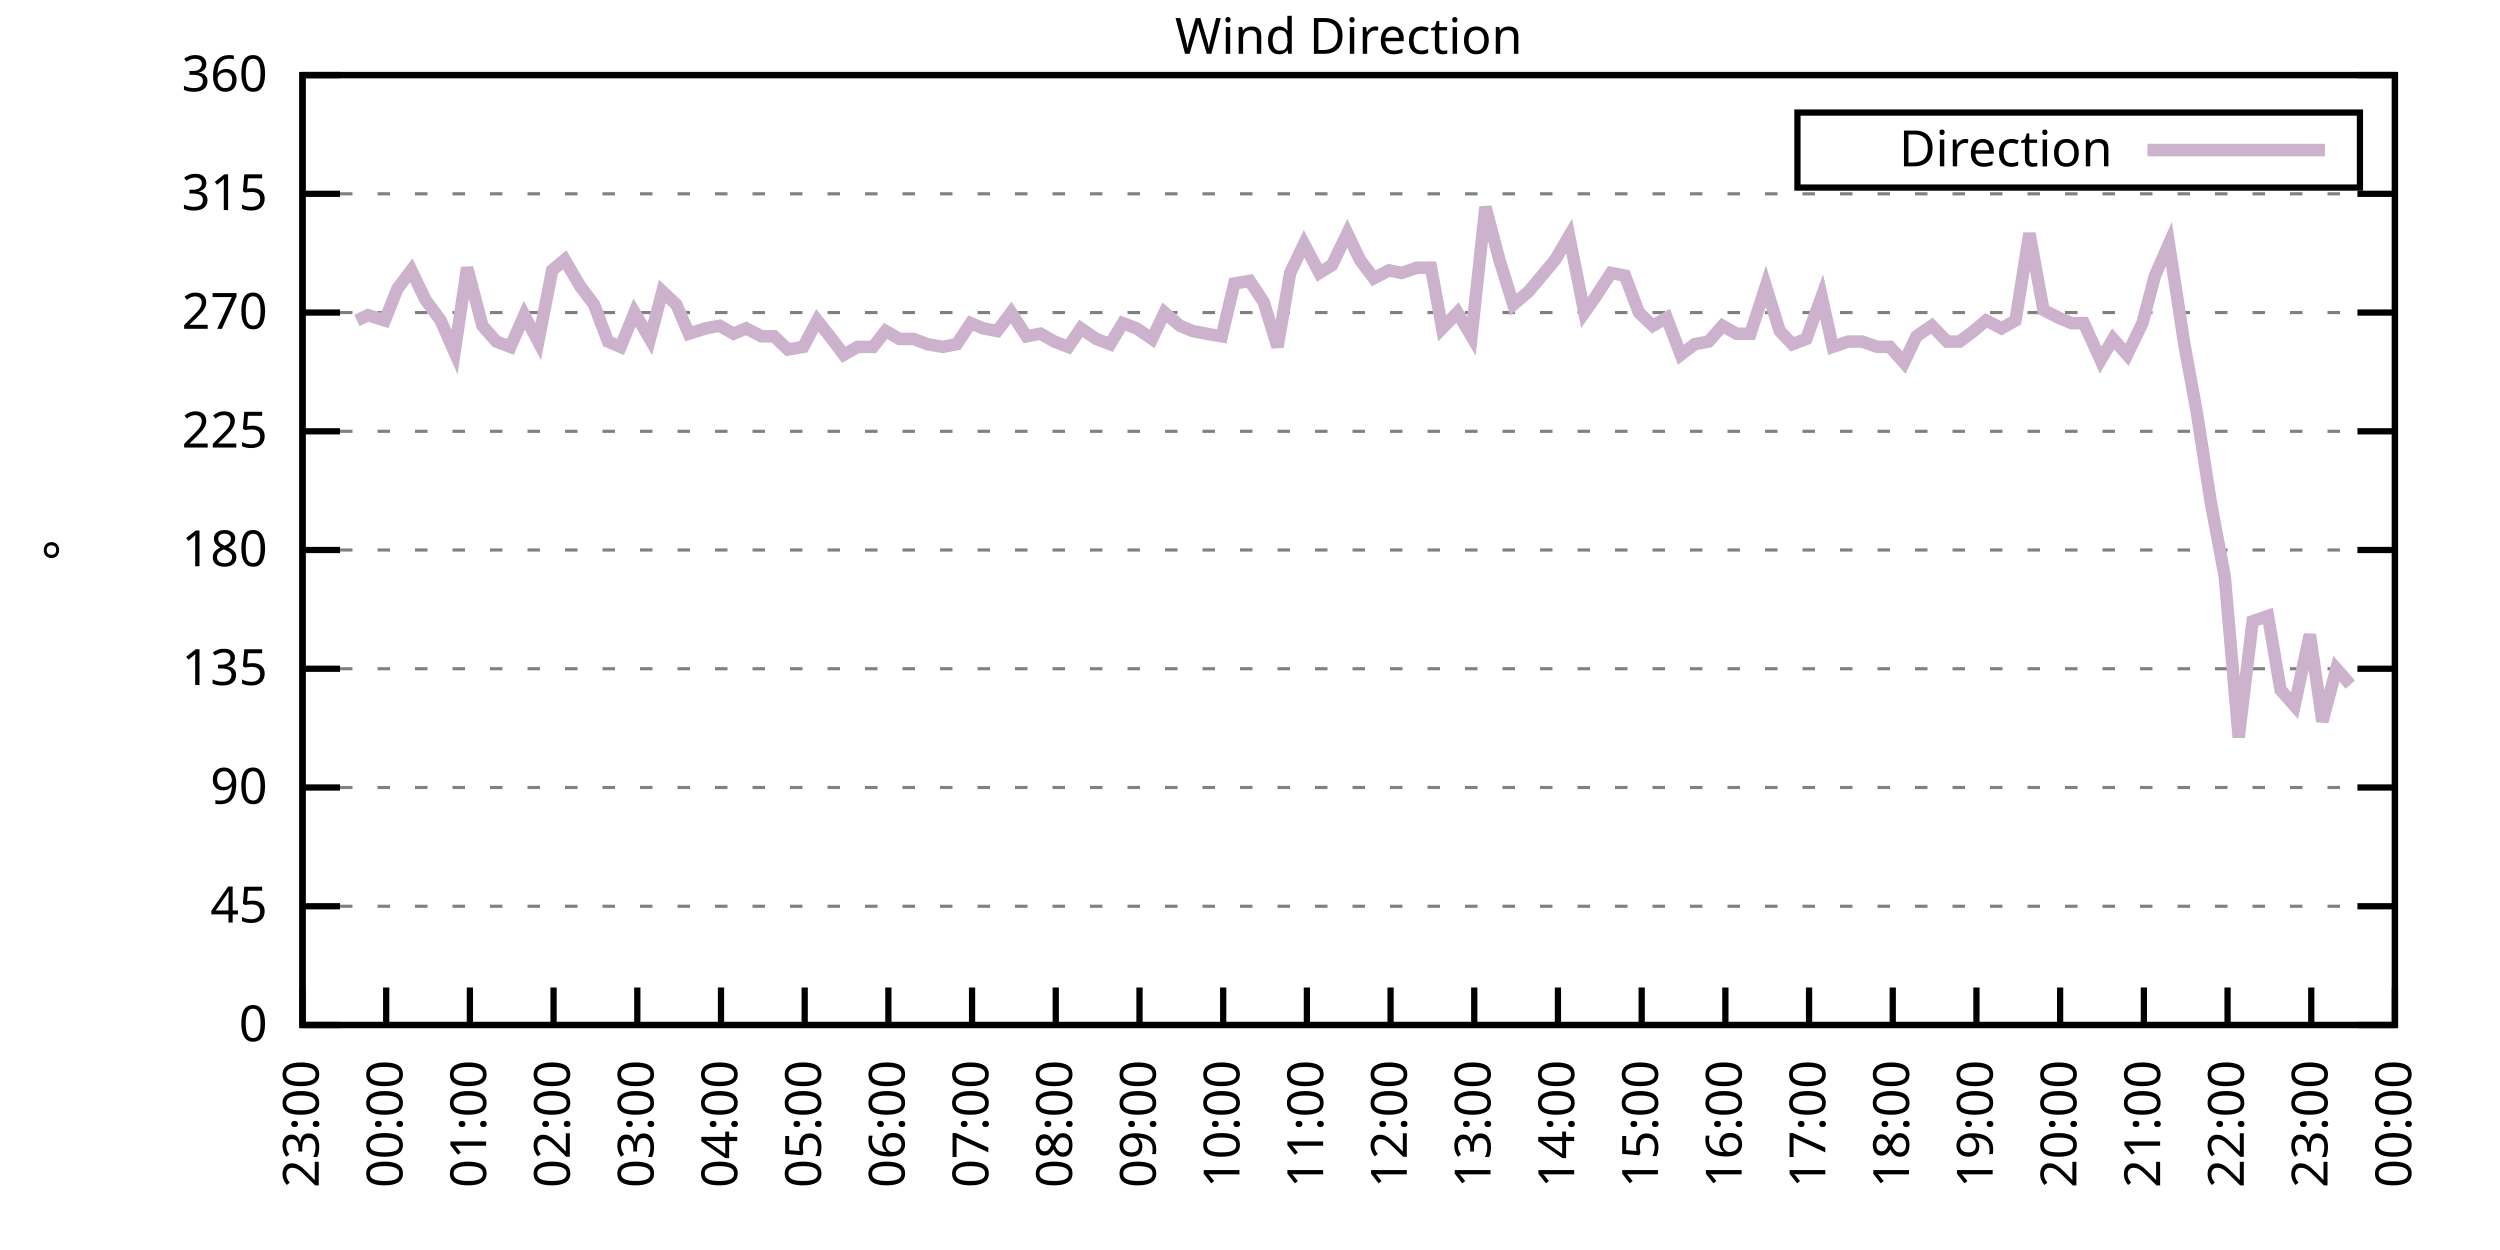
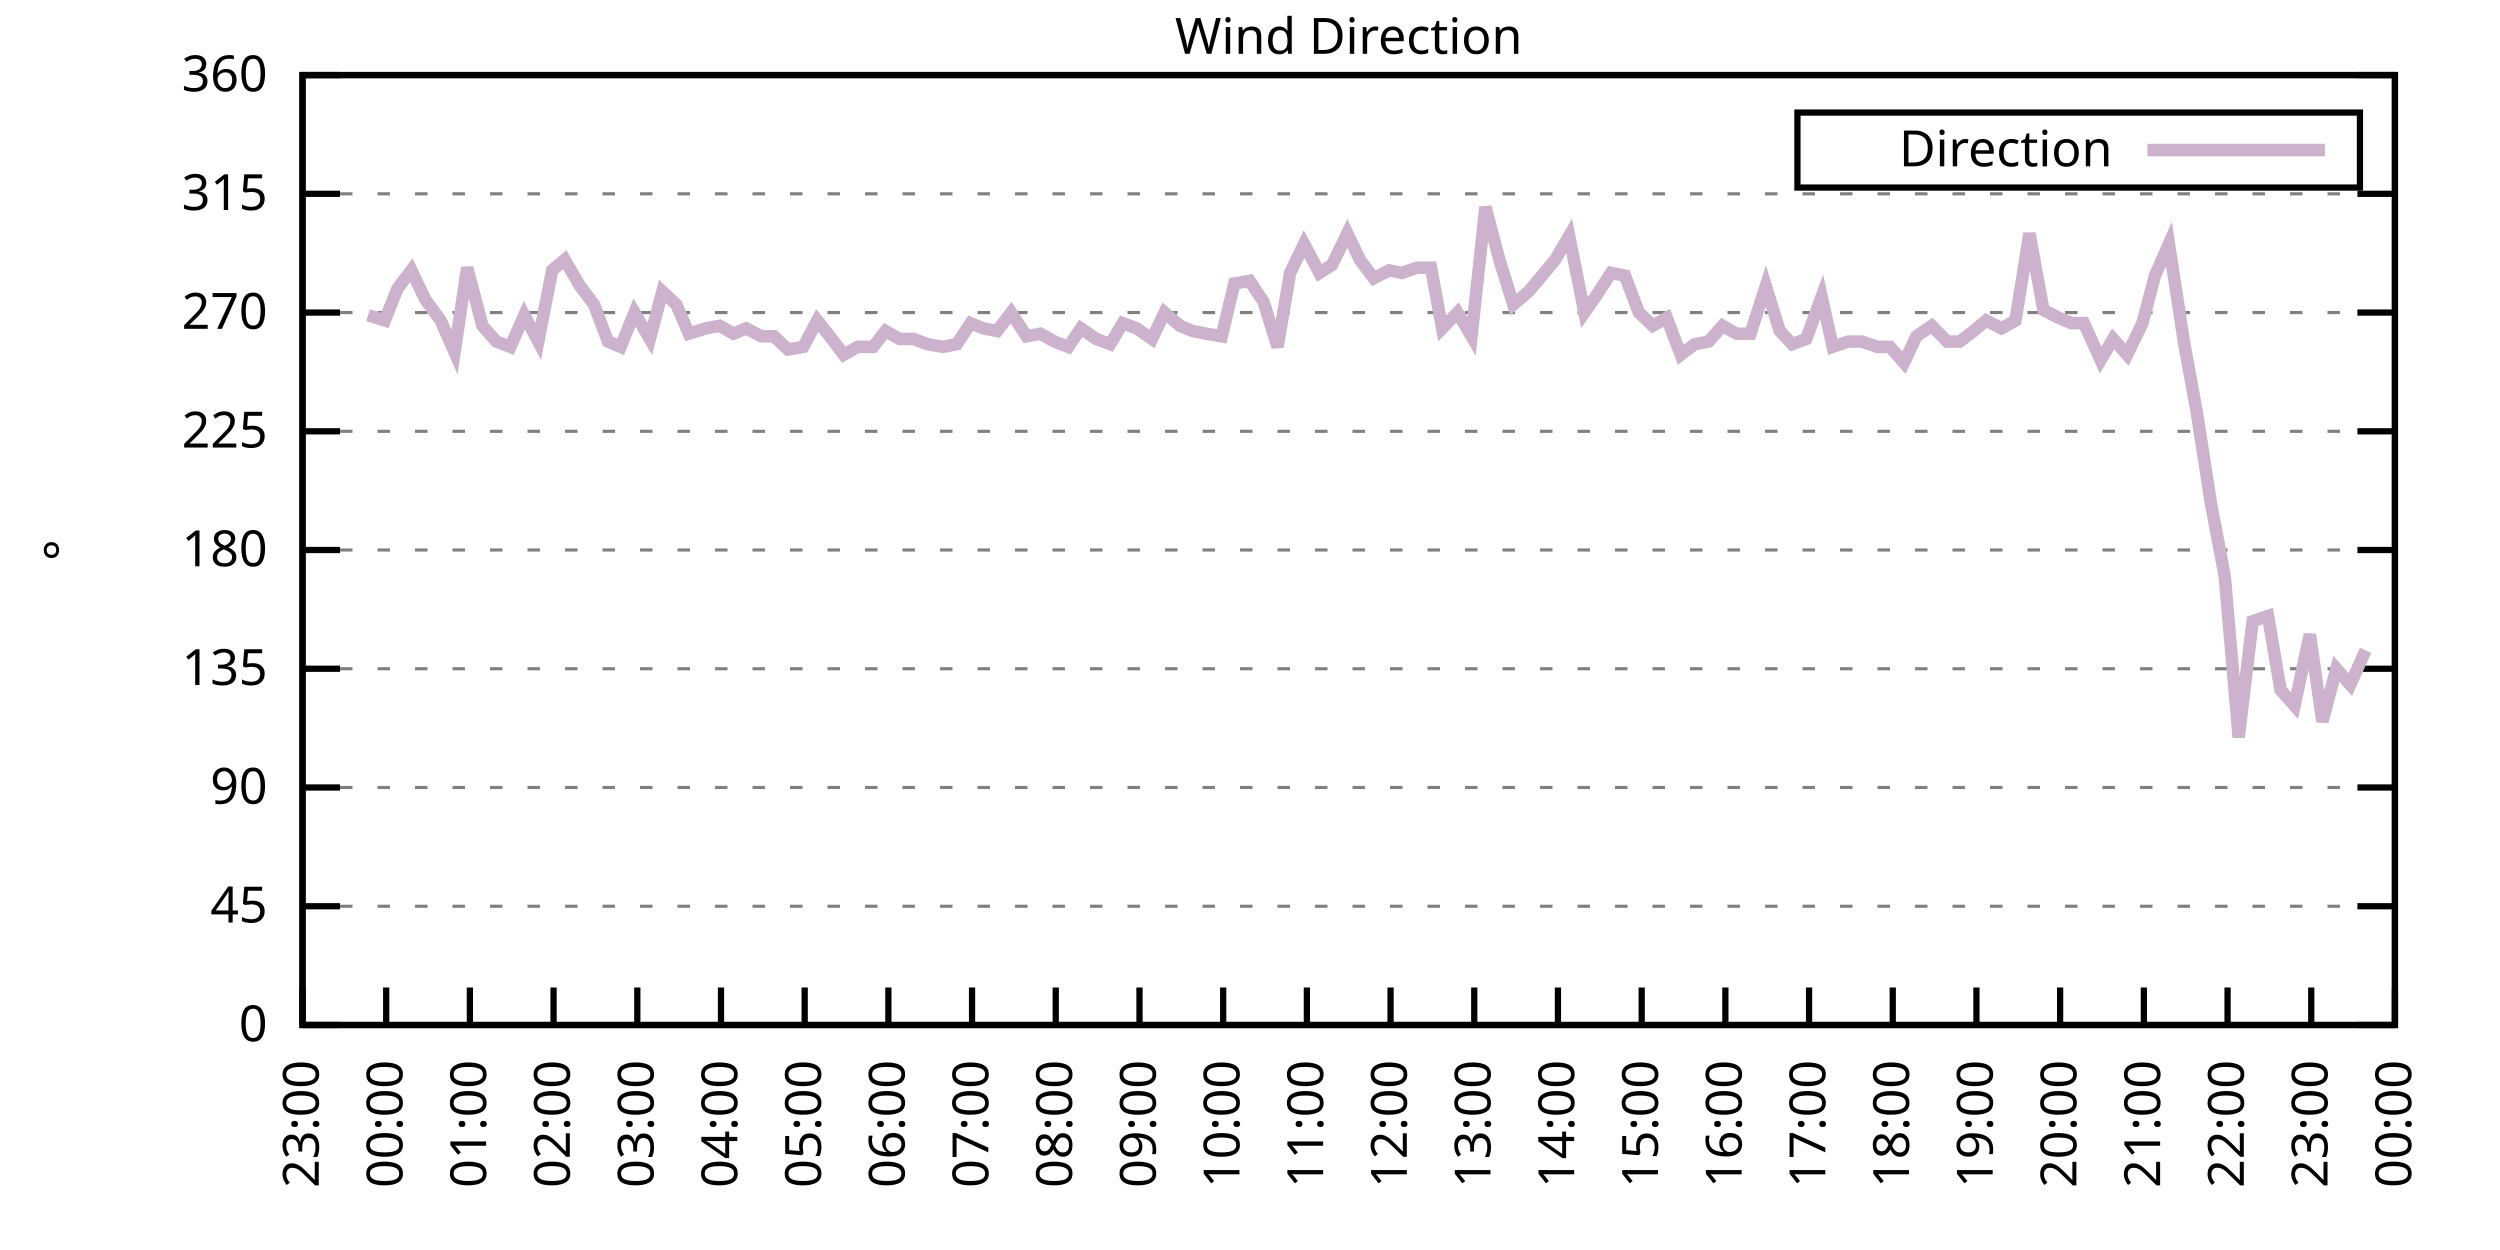
<svg xmlns="http://www.w3.org/2000/svg" xmlns:xlink="http://www.w3.org/1999/xlink" width="400" height="200" viewBox="0 0 400 200">
  <g id="gnuplot_canvas">
    <rect x="0" y="0" width="400" height="200" fill="none" />
    <defs>
      <circle id="gpDot" r="0.5" stroke-width="0.5" stroke="currentColor" />
      <path id="gpPt0" stroke-width="0.333" stroke="currentColor" d="M-1,0 h2 M0,-1 v2" />
      <path id="gpPt1" stroke-width="0.333" stroke="currentColor" d="M-1,-1 L1,1 M1,-1 L-1,1" />
      <path id="gpPt2" stroke-width="0.333" stroke="currentColor" d="M-1,0 L1,0 M0,-1 L0,1 M-1,-1 L1,1 M-1,1 L1,-1" />
      <rect id="gpPt3" stroke-width="0.333" stroke="currentColor" x="-1" y="-1" width="2" height="2" />
      <rect id="gpPt4" stroke-width="0.333" stroke="currentColor" fill="currentColor" x="-1" y="-1" width="2" height="2" />
      <circle id="gpPt5" stroke-width="0.333" stroke="currentColor" cx="0" cy="0" r="1" />
      <use xlink:href="#gpPt5" id="gpPt6" fill="currentColor" stroke="none" />
      <path id="gpPt7" stroke-width="0.333" stroke="currentColor" d="M0,-1.33 L-1.33,0.67 L1.33,0.67 z" />
      <use xlink:href="#gpPt7" id="gpPt8" fill="currentColor" stroke="none" />
      <use xlink:href="#gpPt7" id="gpPt9" stroke="currentColor" transform="rotate(180)" />
      <use xlink:href="#gpPt9" id="gpPt10" fill="currentColor" stroke="none" />
      <use xlink:href="#gpPt3" id="gpPt11" stroke="currentColor" transform="rotate(45)" />
      <use xlink:href="#gpPt11" id="gpPt12" fill="currentColor" stroke="none" />
      <path id="gpPt13" stroke-width="0.333" stroke="currentColor" d="M0,1.330 L1.265,0.411 L0.782,-1.067 L-0.782,-1.076 L-1.265,0.411 z" />
      <use xlink:href="#gpPt13" id="gpPt14" fill="currentColor" stroke="none" />
      <filter id="textbox" filterUnits="objectBoundingBox" x="0" y="0" height="1" width="1">
        <feFlood flood-color="white" flood-opacity="1" result="bgnd" />
        <feComposite in="SourceGraphic" in2="bgnd" operator="atop" />
      </filter>
      <filter id="greybox" filterUnits="objectBoundingBox" x="0" y="0" height="1" width="1">
        <feFlood flood-color="lightgrey" flood-opacity="1" result="grey" />
        <feComposite in="SourceGraphic" in2="grey" operator="atop" />
      </filter>
    </defs>
    <g fill="none" color="white" stroke="currentColor" stroke-width="1.00" stroke-linecap="butt" stroke-linejoin="miter">
</g>
    <g fill="none" color="black" stroke="currentColor" stroke-width="1.00" stroke-linecap="butt" stroke-linejoin="miter">
      <g stroke="none" shape-rendering="crispEdges">
        <polygon fill="rgb(255, 255, 255)" points="48.40,164.00 383.18,164.00 383.18,12.02 48.40,12.02 " />
      </g>
    </g>
    <g fill="none" color="black" stroke="currentColor" stroke-width="1.00" stroke-linecap="butt" stroke-linejoin="miter">
</g>
    <g fill="none" color="black" stroke="black" stroke-width="0.50" stroke-linecap="butt" stroke-linejoin="miter">
</g>
    <g fill="none" color="gray" stroke="currentColor" stroke-width="0.50" stroke-linecap="butt" stroke-linejoin="miter">
      <path stroke="gray" stroke-dasharray="2,4" class="gridline" d="M48.40,164.00 L383.19,164.00  " />
    </g>
    <g fill="none" color="gray" stroke="gray" stroke-width="1.00" stroke-linecap="butt" stroke-linejoin="miter">
</g>
    <g fill="none" color="black" stroke="currentColor" stroke-width="1.00" stroke-linecap="butt" stroke-linejoin="miter">
      <path stroke="black" d="M48.40,164.00 L54.40,164.00 M383.19,164.00 L377.19,164.00  " />
      <g transform="translate(42.80,166.60)" stroke="none" fill="black" font-family="Sans" font-size="8.00" text-anchor="end">
        <text>
          <tspan font-family="Sans"> 0</tspan>
        </text>
      </g>
    </g>
    <g fill="none" color="black" stroke="currentColor" stroke-width="1.00" stroke-linecap="butt" stroke-linejoin="miter">
</g>
    <g fill="none" color="black" stroke="black" stroke-width="0.50" stroke-linecap="butt" stroke-linejoin="miter">
</g>
    <g fill="none" color="gray" stroke="currentColor" stroke-width="0.50" stroke-linecap="butt" stroke-linejoin="miter">
      <path stroke="gray" stroke-dasharray="2,4" class="gridline" d="M48.40,145.00 L383.19,145.00  " />
    </g>
    <g fill="none" color="gray" stroke="gray" stroke-width="1.00" stroke-linecap="butt" stroke-linejoin="miter">
</g>
    <g fill="none" color="black" stroke="currentColor" stroke-width="1.00" stroke-linecap="butt" stroke-linejoin="miter">
      <path stroke="black" d="M48.40,145.00 L54.40,145.00 M383.19,145.00 L377.19,145.00  " />
      <g transform="translate(42.80,147.60)" stroke="none" fill="black" font-family="Sans" font-size="8.00" text-anchor="end">
        <text>
          <tspan font-family="Sans"> 45</tspan>
        </text>
      </g>
    </g>
    <g fill="none" color="black" stroke="currentColor" stroke-width="1.00" stroke-linecap="butt" stroke-linejoin="miter">
</g>
    <g fill="none" color="black" stroke="black" stroke-width="0.50" stroke-linecap="butt" stroke-linejoin="miter">
</g>
    <g fill="none" color="gray" stroke="currentColor" stroke-width="0.50" stroke-linecap="butt" stroke-linejoin="miter">
      <path stroke="gray" stroke-dasharray="2,4" class="gridline" d="M48.40,126.00 L383.19,126.00  " />
    </g>
    <g fill="none" color="gray" stroke="gray" stroke-width="1.00" stroke-linecap="butt" stroke-linejoin="miter">
</g>
    <g fill="none" color="black" stroke="currentColor" stroke-width="1.00" stroke-linecap="butt" stroke-linejoin="miter">
      <path stroke="black" d="M48.40,126.00 L54.40,126.00 M383.19,126.00 L377.19,126.00  " />
      <g transform="translate(42.80,128.60)" stroke="none" fill="black" font-family="Sans" font-size="8.00" text-anchor="end">
        <text>
          <tspan font-family="Sans"> 90</tspan>
        </text>
      </g>
    </g>
    <g fill="none" color="black" stroke="currentColor" stroke-width="1.00" stroke-linecap="butt" stroke-linejoin="miter">
</g>
    <g fill="none" color="black" stroke="black" stroke-width="0.50" stroke-linecap="butt" stroke-linejoin="miter">
</g>
    <g fill="none" color="gray" stroke="currentColor" stroke-width="0.50" stroke-linecap="butt" stroke-linejoin="miter">
      <path stroke="gray" stroke-dasharray="2,4" class="gridline" d="M48.40,107.00 L383.19,107.00  " />
    </g>
    <g fill="none" color="gray" stroke="gray" stroke-width="1.00" stroke-linecap="butt" stroke-linejoin="miter">
</g>
    <g fill="none" color="black" stroke="currentColor" stroke-width="1.00" stroke-linecap="butt" stroke-linejoin="miter">
      <path stroke="black" d="M48.40,107.00 L54.40,107.00 M383.19,107.00 L377.19,107.00  " />
      <g transform="translate(42.80,109.60)" stroke="none" fill="black" font-family="Sans" font-size="8.00" text-anchor="end">
        <text>
          <tspan font-family="Sans"> 135</tspan>
        </text>
      </g>
    </g>
    <g fill="none" color="black" stroke="currentColor" stroke-width="1.00" stroke-linecap="butt" stroke-linejoin="miter">
</g>
    <g fill="none" color="black" stroke="black" stroke-width="0.50" stroke-linecap="butt" stroke-linejoin="miter">
</g>
    <g fill="none" color="gray" stroke="currentColor" stroke-width="0.50" stroke-linecap="butt" stroke-linejoin="miter">
      <path stroke="gray" stroke-dasharray="2,4" class="gridline" d="M48.40,88.00 L383.19,88.00  " />
    </g>
    <g fill="none" color="gray" stroke="gray" stroke-width="1.00" stroke-linecap="butt" stroke-linejoin="miter">
</g>
    <g fill="none" color="black" stroke="currentColor" stroke-width="1.00" stroke-linecap="butt" stroke-linejoin="miter">
      <path stroke="black" d="M48.40,88.00 L54.40,88.00 M383.19,88.00 L377.19,88.00  " />
      <g transform="translate(42.80,90.60)" stroke="none" fill="black" font-family="Sans" font-size="8.00" text-anchor="end">
        <text>
          <tspan font-family="Sans"> 180</tspan>
        </text>
      </g>
    </g>
    <g fill="none" color="black" stroke="currentColor" stroke-width="1.00" stroke-linecap="butt" stroke-linejoin="miter">
</g>
    <g fill="none" color="black" stroke="black" stroke-width="0.50" stroke-linecap="butt" stroke-linejoin="miter">
</g>
    <g fill="none" color="gray" stroke="currentColor" stroke-width="0.50" stroke-linecap="butt" stroke-linejoin="miter">
      <path stroke="gray" stroke-dasharray="2,4" class="gridline" d="M48.40,69.01 L383.19,69.01  " />
    </g>
    <g fill="none" color="gray" stroke="gray" stroke-width="1.00" stroke-linecap="butt" stroke-linejoin="miter">
</g>
    <g fill="none" color="black" stroke="currentColor" stroke-width="1.00" stroke-linecap="butt" stroke-linejoin="miter">
      <path stroke="black" d="M48.40,69.01 L54.40,69.01 M383.19,69.01 L377.19,69.01  " />
      <g transform="translate(42.80,71.61)" stroke="none" fill="black" font-family="Sans" font-size="8.00" text-anchor="end">
        <text>
          <tspan font-family="Sans"> 225</tspan>
        </text>
      </g>
    </g>
    <g fill="none" color="black" stroke="currentColor" stroke-width="1.00" stroke-linecap="butt" stroke-linejoin="miter">
</g>
    <g fill="none" color="black" stroke="black" stroke-width="0.50" stroke-linecap="butt" stroke-linejoin="miter">
</g>
    <g fill="none" color="gray" stroke="currentColor" stroke-width="0.50" stroke-linecap="butt" stroke-linejoin="miter">
      <path stroke="gray" stroke-dasharray="2,4" class="gridline" d="M48.40,50.01 L383.19,50.01  " />
    </g>
    <g fill="none" color="gray" stroke="gray" stroke-width="1.00" stroke-linecap="butt" stroke-linejoin="miter">
</g>
    <g fill="none" color="black" stroke="currentColor" stroke-width="1.00" stroke-linecap="butt" stroke-linejoin="miter">
      <path stroke="black" d="M48.40,50.01 L54.40,50.01 M383.19,50.01 L377.19,50.01  " />
      <g transform="translate(42.80,52.61)" stroke="none" fill="black" font-family="Sans" font-size="8.00" text-anchor="end">
        <text>
          <tspan font-family="Sans"> 270</tspan>
        </text>
      </g>
    </g>
    <g fill="none" color="black" stroke="currentColor" stroke-width="1.00" stroke-linecap="butt" stroke-linejoin="miter">
</g>
    <g fill="none" color="black" stroke="black" stroke-width="0.50" stroke-linecap="butt" stroke-linejoin="miter">
</g>
    <g fill="none" color="gray" stroke="currentColor" stroke-width="0.50" stroke-linecap="butt" stroke-linejoin="miter">
      <path stroke="gray" stroke-dasharray="2,4" class="gridline" d="M48.40,31.01 L383.19,31.01  " />
    </g>
    <g fill="none" color="gray" stroke="gray" stroke-width="1.00" stroke-linecap="butt" stroke-linejoin="miter">
</g>
    <g fill="none" color="black" stroke="currentColor" stroke-width="1.00" stroke-linecap="butt" stroke-linejoin="miter">
      <path stroke="black" d="M48.40,31.01 L54.40,31.01 M383.19,31.01 L377.19,31.01  " />
      <g transform="translate(42.80,33.61)" stroke="none" fill="black" font-family="Sans" font-size="8.00" text-anchor="end">
        <text>
          <tspan font-family="Sans"> 315</tspan>
        </text>
      </g>
    </g>
    <g fill="none" color="black" stroke="currentColor" stroke-width="1.00" stroke-linecap="butt" stroke-linejoin="miter">
</g>
    <g fill="none" color="black" stroke="black" stroke-width="0.50" stroke-linecap="butt" stroke-linejoin="miter">
</g>
    <g fill="none" color="gray" stroke="currentColor" stroke-width="0.50" stroke-linecap="butt" stroke-linejoin="miter">
      <path stroke="gray" stroke-dasharray="2,4" class="gridline" d="M48.40,12.01 L383.19,12.01  " />
    </g>
    <g fill="none" color="gray" stroke="gray" stroke-width="1.00" stroke-linecap="butt" stroke-linejoin="miter">
</g>
    <g fill="none" color="black" stroke="currentColor" stroke-width="1.00" stroke-linecap="butt" stroke-linejoin="miter">
      <path stroke="black" d="M48.40,12.01 L54.40,12.01 M383.19,12.01 L377.19,12.01  " />
      <g transform="translate(42.80,14.61)" stroke="none" fill="black" font-family="Sans" font-size="8.00" text-anchor="end">
        <text>
          <tspan font-family="Sans"> 360</tspan>
        </text>
      </g>
    </g>
    <g fill="none" color="black" stroke="currentColor" stroke-width="1.00" stroke-linecap="butt" stroke-linejoin="miter">
      <path stroke="black" d="M48.40,164.00 L48.40,158.00  " />
      <g transform="translate(51.00,169.60) rotate(270.00)" stroke="none" fill="black" font-family="Sans" font-size="8.00" text-anchor="end">
        <text>
          <tspan font-family="Sans">23:00</tspan>
        </text>
      </g>
    </g>
    <g fill="none" color="black" stroke="currentColor" stroke-width="1.00" stroke-linecap="butt" stroke-linejoin="miter">
      <path stroke="black" d="M61.79,164.00 L61.79,158.00  " />
      <g transform="translate(64.39,169.60) rotate(270.00)" stroke="none" fill="black" font-family="Sans" font-size="8.00" text-anchor="end">
        <text>
          <tspan font-family="Sans">00:00</tspan>
        </text>
      </g>
    </g>
    <g fill="none" color="black" stroke="currentColor" stroke-width="1.00" stroke-linecap="butt" stroke-linejoin="miter">
      <path stroke="black" d="M75.18,164.00 L75.18,158.00  " />
      <g transform="translate(77.78,169.60) rotate(270.00)" stroke="none" fill="black" font-family="Sans" font-size="8.00" text-anchor="end">
        <text>
          <tspan font-family="Sans">01:00</tspan>
        </text>
      </g>
    </g>
    <g fill="none" color="black" stroke="currentColor" stroke-width="1.00" stroke-linecap="butt" stroke-linejoin="miter">
      <path stroke="black" d="M88.57,164.00 L88.57,158.00  " />
      <g transform="translate(91.17,169.60) rotate(270.00)" stroke="none" fill="black" font-family="Sans" font-size="8.00" text-anchor="end">
        <text>
          <tspan font-family="Sans">02:00</tspan>
        </text>
      </g>
    </g>
    <g fill="none" color="black" stroke="currentColor" stroke-width="1.00" stroke-linecap="butt" stroke-linejoin="miter">
      <path stroke="black" d="M101.97,164.00 L101.97,158.00  " />
      <g transform="translate(104.57,169.60) rotate(270.00)" stroke="none" fill="black" font-family="Sans" font-size="8.00" text-anchor="end">
        <text>
          <tspan font-family="Sans">03:00</tspan>
        </text>
      </g>
    </g>
    <g fill="none" color="black" stroke="currentColor" stroke-width="1.00" stroke-linecap="butt" stroke-linejoin="miter">
      <path stroke="black" d="M115.36,164.00 L115.36,158.00  " />
      <g transform="translate(117.96,169.60) rotate(270.00)" stroke="none" fill="black" font-family="Sans" font-size="8.00" text-anchor="end">
        <text>
          <tspan font-family="Sans">04:00</tspan>
        </text>
      </g>
    </g>
    <g fill="none" color="black" stroke="currentColor" stroke-width="1.00" stroke-linecap="butt" stroke-linejoin="miter">
      <path stroke="black" d="M128.75,164.00 L128.75,158.00  " />
      <g transform="translate(131.35,169.60) rotate(270.00)" stroke="none" fill="black" font-family="Sans" font-size="8.00" text-anchor="end">
        <text>
          <tspan font-family="Sans">05:00</tspan>
        </text>
      </g>
    </g>
    <g fill="none" color="black" stroke="currentColor" stroke-width="1.00" stroke-linecap="butt" stroke-linejoin="miter">
      <path stroke="black" d="M142.14,164.00 L142.14,158.00  " />
      <g transform="translate(144.74,169.60) rotate(270.00)" stroke="none" fill="black" font-family="Sans" font-size="8.00" text-anchor="end">
        <text>
          <tspan font-family="Sans">06:00</tspan>
        </text>
      </g>
    </g>
    <g fill="none" color="black" stroke="currentColor" stroke-width="1.00" stroke-linecap="butt" stroke-linejoin="miter">
      <path stroke="black" d="M155.53,164.00 L155.53,158.00  " />
      <g transform="translate(158.13,169.60) rotate(270.00)" stroke="none" fill="black" font-family="Sans" font-size="8.00" text-anchor="end">
        <text>
          <tspan font-family="Sans">07:00</tspan>
        </text>
      </g>
    </g>
    <g fill="none" color="black" stroke="currentColor" stroke-width="1.00" stroke-linecap="butt" stroke-linejoin="miter">
      <path stroke="black" d="M168.92,164.00 L168.92,158.00  " />
      <g transform="translate(171.52,169.60) rotate(270.00)" stroke="none" fill="black" font-family="Sans" font-size="8.00" text-anchor="end">
        <text>
          <tspan font-family="Sans">08:00</tspan>
        </text>
      </g>
    </g>
    <g fill="none" color="black" stroke="currentColor" stroke-width="1.00" stroke-linecap="butt" stroke-linejoin="miter">
      <path stroke="black" d="M182.32,164.00 L182.32,158.00  " />
      <g transform="translate(184.92,169.60) rotate(270.00)" stroke="none" fill="black" font-family="Sans" font-size="8.00" text-anchor="end">
        <text>
          <tspan font-family="Sans">09:00</tspan>
        </text>
      </g>
    </g>
    <g fill="none" color="black" stroke="currentColor" stroke-width="1.00" stroke-linecap="butt" stroke-linejoin="miter">
      <path stroke="black" d="M195.71,164.00 L195.71,158.00  " />
      <g transform="translate(198.31,169.60) rotate(270.00)" stroke="none" fill="black" font-family="Sans" font-size="8.00" text-anchor="end">
        <text>
          <tspan font-family="Sans">10:00</tspan>
        </text>
      </g>
    </g>
    <g fill="none" color="black" stroke="currentColor" stroke-width="1.00" stroke-linecap="butt" stroke-linejoin="miter">
      <path stroke="black" d="M209.10,164.00 L209.10,158.00  " />
      <g transform="translate(211.70,169.60) rotate(270.00)" stroke="none" fill="black" font-family="Sans" font-size="8.00" text-anchor="end">
        <text>
          <tspan font-family="Sans">11:00</tspan>
        </text>
      </g>
    </g>
    <g fill="none" color="black" stroke="currentColor" stroke-width="1.00" stroke-linecap="butt" stroke-linejoin="miter">
      <path stroke="black" d="M222.49,164.00 L222.49,158.00  " />
      <g transform="translate(225.09,169.60) rotate(270.00)" stroke="none" fill="black" font-family="Sans" font-size="8.00" text-anchor="end">
        <text>
          <tspan font-family="Sans">12:00</tspan>
        </text>
      </g>
    </g>
    <g fill="none" color="black" stroke="currentColor" stroke-width="1.00" stroke-linecap="butt" stroke-linejoin="miter">
      <path stroke="black" d="M235.88,164.00 L235.88,158.00  " />
      <g transform="translate(238.48,169.60) rotate(270.00)" stroke="none" fill="black" font-family="Sans" font-size="8.00" text-anchor="end">
        <text>
          <tspan font-family="Sans">13:00</tspan>
        </text>
      </g>
    </g>
    <g fill="none" color="black" stroke="currentColor" stroke-width="1.00" stroke-linecap="butt" stroke-linejoin="miter">
      <path stroke="black" d="M249.27,164.00 L249.27,158.00  " />
      <g transform="translate(251.87,169.60) rotate(270.00)" stroke="none" fill="black" font-family="Sans" font-size="8.00" text-anchor="end">
        <text>
          <tspan font-family="Sans">14:00</tspan>
        </text>
      </g>
    </g>
    <g fill="none" color="black" stroke="currentColor" stroke-width="1.00" stroke-linecap="butt" stroke-linejoin="miter">
      <path stroke="black" d="M262.67,164.00 L262.67,158.00  " />
      <g transform="translate(265.27,169.60) rotate(270.00)" stroke="none" fill="black" font-family="Sans" font-size="8.00" text-anchor="end">
        <text>
          <tspan font-family="Sans">15:00</tspan>
        </text>
      </g>
    </g>
    <g fill="none" color="black" stroke="currentColor" stroke-width="1.00" stroke-linecap="butt" stroke-linejoin="miter">
      <path stroke="black" d="M276.06,164.00 L276.06,158.00  " />
      <g transform="translate(278.66,169.60) rotate(270.00)" stroke="none" fill="black" font-family="Sans" font-size="8.00" text-anchor="end">
        <text>
          <tspan font-family="Sans">16:00</tspan>
        </text>
      </g>
    </g>
    <g fill="none" color="black" stroke="currentColor" stroke-width="1.00" stroke-linecap="butt" stroke-linejoin="miter">
      <path stroke="black" d="M289.45,164.00 L289.45,158.00  " />
      <g transform="translate(292.05,169.60) rotate(270.00)" stroke="none" fill="black" font-family="Sans" font-size="8.00" text-anchor="end">
        <text>
          <tspan font-family="Sans">17:00</tspan>
        </text>
      </g>
    </g>
    <g fill="none" color="black" stroke="currentColor" stroke-width="1.00" stroke-linecap="butt" stroke-linejoin="miter">
      <path stroke="black" d="M302.84,164.00 L302.84,158.00  " />
      <g transform="translate(305.44,169.60) rotate(270.00)" stroke="none" fill="black" font-family="Sans" font-size="8.00" text-anchor="end">
        <text>
          <tspan font-family="Sans">18:00</tspan>
        </text>
      </g>
    </g>
    <g fill="none" color="black" stroke="currentColor" stroke-width="1.00" stroke-linecap="butt" stroke-linejoin="miter">
      <path stroke="black" d="M316.23,164.00 L316.23,158.00  " />
      <g transform="translate(318.83,169.60) rotate(270.00)" stroke="none" fill="black" font-family="Sans" font-size="8.00" text-anchor="end">
        <text>
          <tspan font-family="Sans">19:00</tspan>
        </text>
      </g>
    </g>
    <g fill="none" color="black" stroke="currentColor" stroke-width="1.00" stroke-linecap="butt" stroke-linejoin="miter">
      <path stroke="black" d="M329.62,164.00 L329.62,158.00  " />
      <g transform="translate(332.22,169.60) rotate(270.00)" stroke="none" fill="black" font-family="Sans" font-size="8.00" text-anchor="end">
        <text>
          <tspan font-family="Sans">20:00</tspan>
        </text>
      </g>
    </g>
    <g fill="none" color="black" stroke="currentColor" stroke-width="1.00" stroke-linecap="butt" stroke-linejoin="miter">
      <path stroke="black" d="M343.02,164.00 L343.02,158.00  " />
      <g transform="translate(345.62,169.60) rotate(270.00)" stroke="none" fill="black" font-family="Sans" font-size="8.00" text-anchor="end">
        <text>
          <tspan font-family="Sans">21:00</tspan>
        </text>
      </g>
    </g>
    <g fill="none" color="black" stroke="currentColor" stroke-width="1.00" stroke-linecap="butt" stroke-linejoin="miter">
      <path stroke="black" d="M356.41,164.00 L356.41,158.00  " />
      <g transform="translate(359.01,169.60) rotate(270.00)" stroke="none" fill="black" font-family="Sans" font-size="8.00" text-anchor="end">
        <text>
          <tspan font-family="Sans">22:00</tspan>
        </text>
      </g>
    </g>
    <g fill="none" color="black" stroke="currentColor" stroke-width="1.00" stroke-linecap="butt" stroke-linejoin="miter">
      <path stroke="black" d="M369.80,164.00 L369.80,158.00  " />
      <g transform="translate(372.40,169.60) rotate(270.00)" stroke="none" fill="black" font-family="Sans" font-size="8.00" text-anchor="end">
        <text>
          <tspan font-family="Sans">23:00</tspan>
        </text>
      </g>
    </g>
    <g fill="none" color="black" stroke="currentColor" stroke-width="1.00" stroke-linecap="butt" stroke-linejoin="miter">
      <path stroke="black" d="M383.19,164.00 L383.19,158.00  " />
      <g transform="translate(385.79,169.60) rotate(270.00)" stroke="none" fill="black" font-family="Sans" font-size="8.00" text-anchor="end">
        <text>
          <tspan font-family="Sans">00:00</tspan>
        </text>
      </g>
    </g>
    <g fill="none" color="black" stroke="currentColor" stroke-width="1.00" stroke-linecap="butt" stroke-linejoin="miter">
</g>
    <g fill="none" color="black" stroke="currentColor" stroke-width="1.00" stroke-linecap="butt" stroke-linejoin="miter">
      <path stroke="black" d="M48.40,12.01 L48.40,164.00 L383.19,164.00 L383.19,12.01 L48.40,12.01 Z  " />
    </g>
    <g fill="none" color="black" stroke="currentColor" stroke-width="1.00" stroke-linecap="butt" stroke-linejoin="miter">
</g>
    <g fill="none" color="black" stroke="currentColor" stroke-width="1.00" stroke-linecap="butt" stroke-linejoin="miter">
      <path stroke="black" d="M287.59,30.01 L287.59,18.01 L377.59,18.01 L377.59,30.01 L287.59,30.01 Z  " />
    </g>
    <g id="Wind_direction_plot_1">
      <g fill="none" color="white" stroke="black" stroke-width="2.00" stroke-linecap="butt" stroke-linejoin="miter">
</g>
      <g fill="none" color="black" stroke="currentColor" stroke-width="2.00" stroke-linecap="butt" stroke-linejoin="miter">
        <g transform="translate(337.99,26.61)" stroke="none" fill="black" font-family="Sans" font-size="8.00" text-anchor="end">
          <text>
            <tspan font-family="Sans">Direction</tspan>
          </text>
        </g>
      </g>
      <g fill="none" color="black" stroke="currentColor" stroke-width="2.00" stroke-linecap="butt" stroke-linejoin="miter">
-         <path stroke="rgb(204, 178, 204)" d="M343.59,24.01 L371.99,24.01 M57.10,51.27 L58.89,50.43 L61.57,51.27 L63.58,46.21 L65.81,43.25 L68.04,47.90   L70.50,51.27 L72.73,56.34 L74.74,42.83 L77.19,52.12 L79.42,54.65 L81.66,55.50 L83.89,50.43 L86.12,54.65   L88.35,43.25 L90.36,41.56 L92.82,45.79 L95.05,48.74 L97.28,54.65 L99.29,55.50 L101.52,50.01 L103.98,54.23   L105.98,46.63 L108.22,48.74 L110.22,53.39 L112.90,52.54 L115.13,52.12 L117.37,53.39 L119.38,52.54 L121.83,53.81   L123.84,53.81 L126.07,55.92 L128.53,55.50 L130.76,51.27 L132.77,53.81 L135.00,56.76 L137.23,55.50 L139.69,55.50   L141.69,52.96 L143.93,54.23 L146.16,54.23 L148.39,55.07 L150.85,55.50 L153.08,55.07 L155.31,51.70 L157.32,52.54   L159.55,52.96 L161.78,50.01 L164.24,53.81 L166.47,53.39 L168.70,54.65 L170.93,55.50 L172.94,52.54 L175.40,54.23   L177.63,55.07 L179.64,51.70 L181.87,52.54 L184.32,54.23 L186.33,50.01 L188.79,52.12 L190.80,52.96 L193.03,53.39   L195.48,53.81 L197.49,45.36 L199.95,44.94 L202.18,48.32 L204.41,55.50 L206.42,43.67 L208.65,39.03 L211.11,43.67   L213.12,42.41 L215.57,37.34 L217.58,41.56 L219.81,44.52 L222.27,43.25 L224.28,43.67 L226.73,42.83 L228.96,42.83   L230.75,52.54 L233.20,50.01 L235.44,53.81 L237.67,33.12 L239.90,41.56 L242.13,48.74 L244.59,46.63 L246.37,44.52   L248.83,41.56 L251.06,37.76 L253.51,50.01 L255.30,47.47 L257.76,43.67 L259.99,44.10 L262.22,50.01 L264.45,52.12   L266.68,50.85 L268.92,56.76 L271.15,55.07 L273.38,54.65 L275.61,52.12 L277.84,53.39 L280.07,53.39 L282.53,45.79   L284.76,52.96 L286.77,55.07 L289.00,54.23 L291.46,47.47 L293.24,55.50 L295.70,54.65 L297.93,54.65 L300.39,55.50   L302.39,55.50 L304.63,58.03 L306.63,53.81 L309.09,52.12 L311.54,54.65 L313.55,54.65 L315.79,52.96 L317.79,51.27   L320.25,52.54 L322.48,51.27 L324.71,37.34 L326.95,49.59 L329.40,50.85 L331.41,51.70 L333.42,51.70 L336.10,57.61   L338.10,54.23 L340.34,56.76 L342.79,51.70 L344.80,44.10 L347.03,39.03 L349.49,55.07 L351.50,66.05 L353.73,80.41   L355.96,92.23 L358.19,117.98 L360.42,99.40 L362.88,98.56 L364.89,110.38 L367.12,112.91 L369.58,101.52 L371.58,115.45   L373.82,107.00 L376.05,109.54  " />
+         <path stroke="rgb(204, 178, 204)" d="M343.59,24.01 L371.99,24.01 M58.89,50.43 L61.57,51.27 L63.58,46.21 L65.81,43.25 L68.04,47.90 L70.50,51.27   L72.73,56.34 L74.74,42.83 L77.19,52.12 L79.42,54.65 L81.66,55.50 L83.89,50.43 L86.12,54.65 L88.35,43.25   L90.36,41.56 L92.82,45.79 L95.05,48.74 L97.28,54.65 L99.29,55.50 L101.52,50.01 L103.98,54.23 L105.98,46.63   L108.22,48.74 L110.22,53.39 L112.90,52.54 L115.13,52.12 L117.37,53.39 L119.38,52.54 L121.83,53.81 L123.84,53.81   L126.07,55.92 L128.53,55.50 L130.76,51.27 L132.77,53.81 L135.00,56.76 L137.23,55.50 L139.69,55.50 L141.69,52.96   L143.93,54.23 L146.16,54.23 L148.39,55.07 L150.85,55.50 L153.08,55.07 L155.31,51.70 L157.32,52.54 L159.55,52.96   L161.78,50.01 L164.24,53.81 L166.47,53.39 L168.70,54.65 L170.93,55.50 L172.94,52.54 L175.40,54.23 L177.63,55.07   L179.64,51.70 L181.87,52.54 L184.32,54.23 L186.33,50.01 L188.79,52.12 L190.80,52.96 L193.03,53.39 L195.48,53.81   L197.49,45.36 L199.95,44.94 L202.18,48.32 L204.41,55.50 L206.42,43.67 L208.65,39.03 L211.11,43.67 L213.12,42.41   L215.57,37.34 L217.58,41.56 L219.81,44.52 L222.27,43.25 L224.28,43.67 L226.73,42.83 L228.96,42.83 L230.75,52.54   L233.20,50.01 L235.44,53.81 L237.67,33.12 L239.90,41.56 L242.13,48.74 L244.59,46.63 L246.37,44.52 L248.83,41.56   L251.06,37.76 L253.51,50.01 L255.30,47.47 L257.76,43.67 L259.99,44.10 L262.22,50.01 L264.45,52.12 L266.68,50.85   L268.92,56.76 L271.15,55.07 L273.38,54.65 L275.61,52.12 L277.84,53.39 L280.07,53.39 L282.53,45.79 L284.76,52.96   L286.77,55.07 L289.00,54.23 L291.46,47.47 L293.24,55.50 L295.70,54.65 L297.93,54.65 L300.39,55.50 L302.39,55.50   L304.63,58.03 L306.63,53.81 L309.09,52.12 L311.54,54.65 L313.55,54.65 L315.79,52.96 L317.79,51.27 L320.25,52.54   L322.48,51.27 L324.71,37.34 L326.95,49.59 L329.40,50.85 L331.41,51.70 L333.42,51.70 L336.10,57.61 L338.10,54.23   L340.34,56.76 L342.79,51.70 L344.80,44.10 L347.03,39.03 L349.49,55.07 L351.50,66.05 L353.73,80.41 L355.96,92.23   L358.19,117.98 L360.42,99.40 L362.88,98.56 L364.89,110.38 L367.12,112.91 L369.58,101.52 L371.58,115.45 L373.82,107.00   L376.05,109.54 L378.50,104.05  " />
      </g>
    </g>
    <g fill="none" color="black" stroke="currentColor" stroke-width="2.00" stroke-linecap="butt" stroke-linejoin="miter">
</g>
    <g fill="none" color="black" stroke="black" stroke-width="1.00" stroke-linecap="butt" stroke-linejoin="miter">
</g>
    <g fill="none" color="black" stroke="currentColor" stroke-width="1.00" stroke-linecap="butt" stroke-linejoin="miter">
      <path stroke="black" d="M48.40,12.01 L48.40,164.00 L383.19,164.00 L383.19,12.01 L48.40,12.01 Z  " />
      <g transform="translate(12.80,88.01) rotate(270.00)" stroke="none" fill="black" font-family="Sans" font-size="8.00" text-anchor="middle">
        <text>
          <tspan font-family="Sans">°</tspan>
        </text>
      </g>
    </g>
    <g fill="none" color="black" stroke="currentColor" stroke-width="1.00" stroke-linecap="butt" stroke-linejoin="miter">
</g>
    <g fill="none" color="black" stroke="currentColor" stroke-width="1.00" stroke-linecap="butt" stroke-linejoin="miter">
      <g transform="translate(215.79,8.61)" stroke="none" fill="black" font-family="Sans" font-size="8.00" text-anchor="middle">
        <text>
          <tspan font-family="Sans">Wind Direction</tspan>
        </text>
      </g>
    </g>
    <g fill="none" color="black" stroke="currentColor" stroke-width="1.00" stroke-linecap="butt" stroke-linejoin="miter">
</g>
  </g>
</svg>
